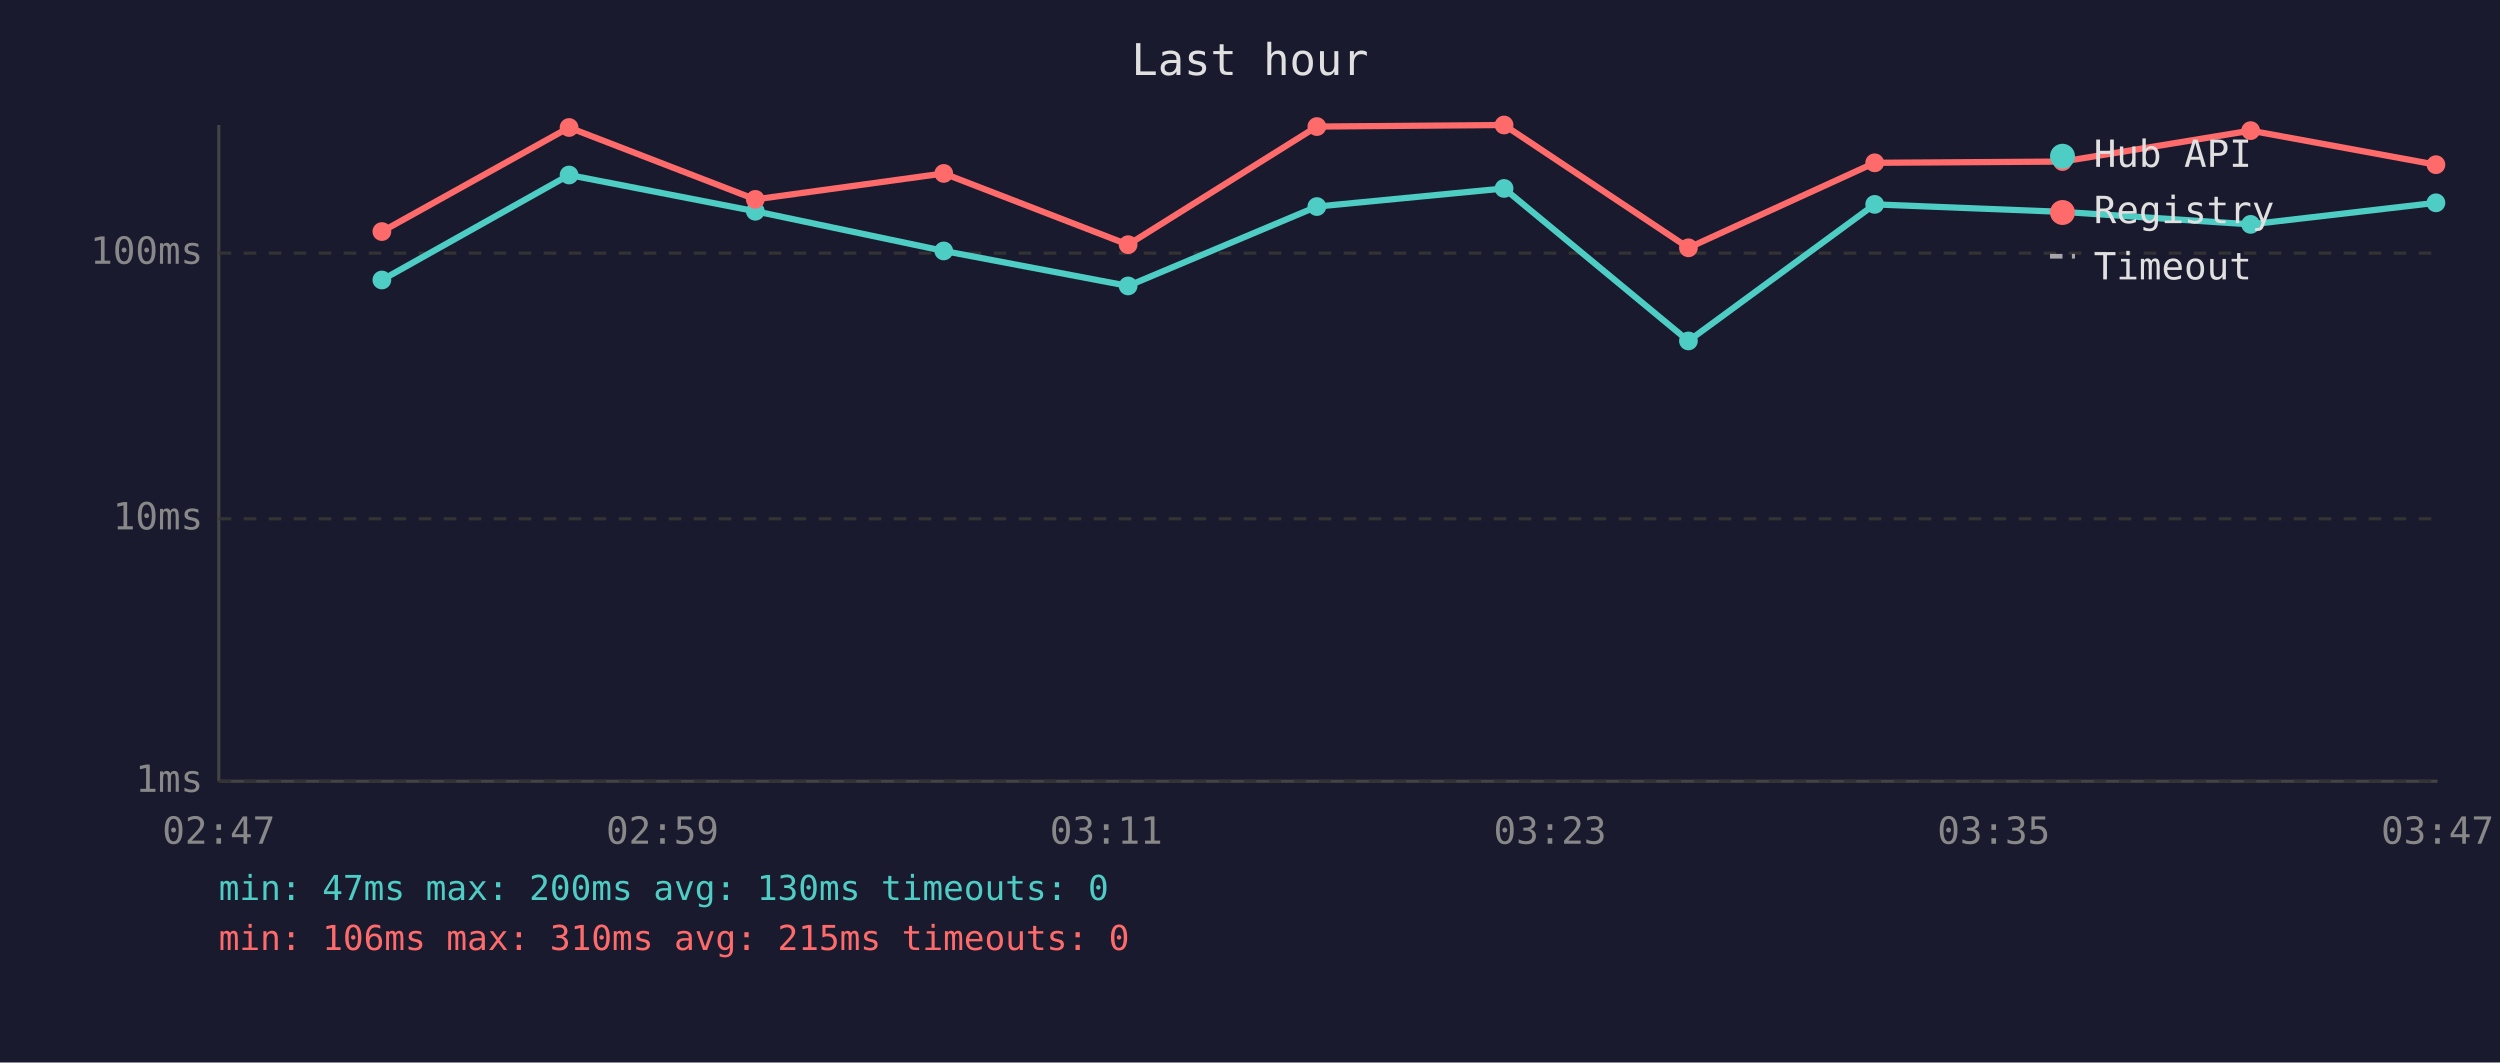
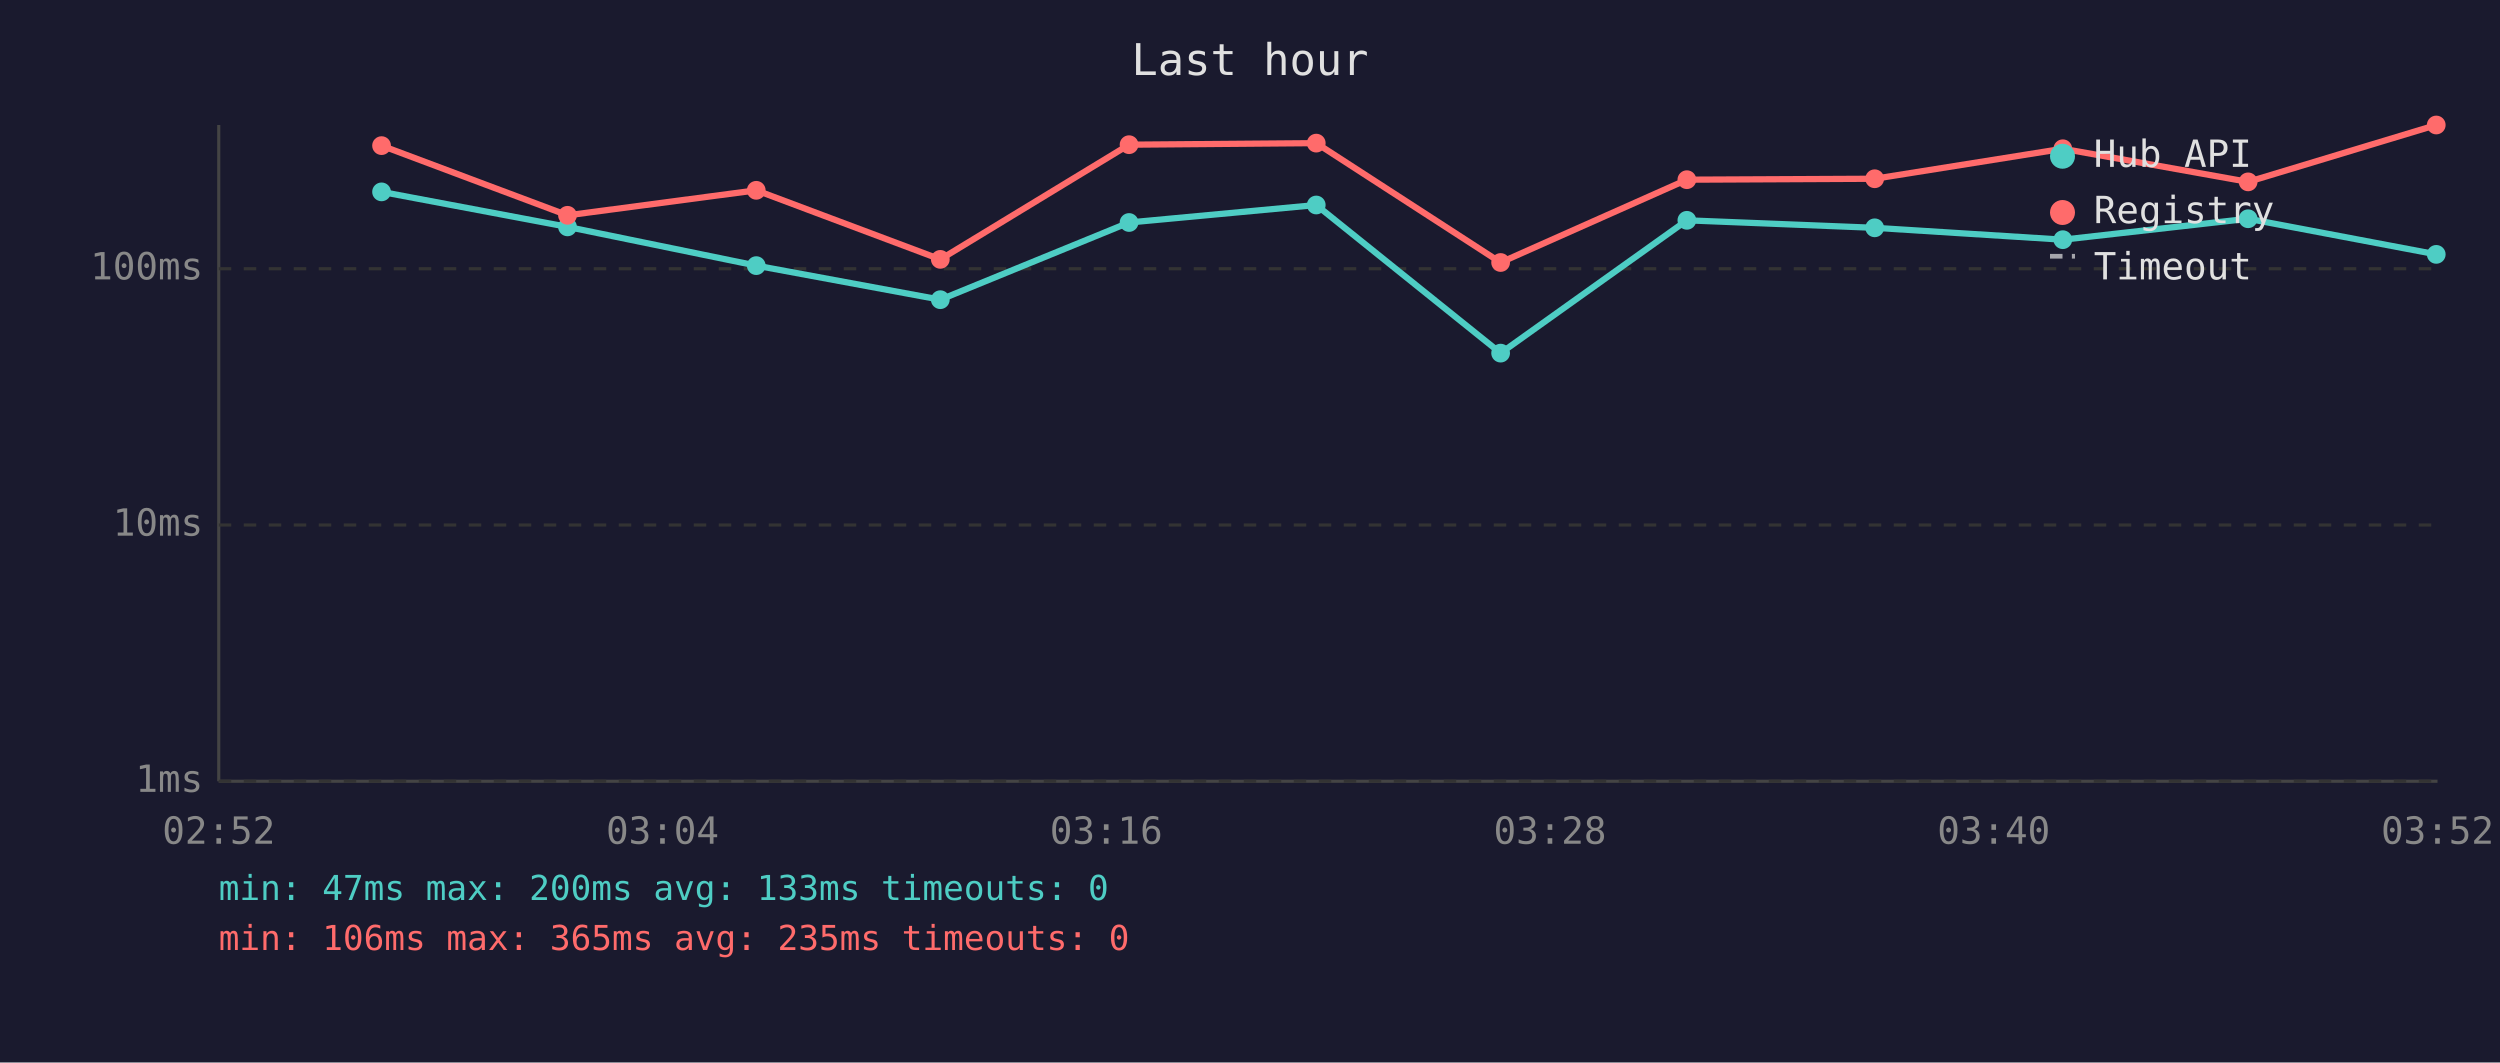
<svg xmlns="http://www.w3.org/2000/svg" viewBox="0 0 800 340" font-family="monospace" font-size="12">
  <rect width="800" height="340" fill="#1a1a2e" />
  <text x="400" y="24" fill="#e0e0e0" font-size="14" text-anchor="middle">Last hour</text>
  <line x1="70" y1="40" x2="70" y2="250" stroke="#444" stroke-width="1" />
  <line x1="70" y1="250" x2="780" y2="250" stroke="#444" stroke-width="1" />
  <line x1="70" y1="250" x2="780" y2="250" stroke="#333" stroke-width="1" stroke-dasharray="4" />
  <text x="65" y="250" fill="#888" text-anchor="end" dominant-baseline="middle">1ms</text>
-   <line x1="70" y1="166" x2="780" y2="166" stroke="#333" stroke-width="1" stroke-dasharray="4" />
-   <text x="65" y="166" fill="#888" text-anchor="end" dominant-baseline="middle">10ms</text>
-   <line x1="70" y1="81" x2="780" y2="81" stroke="#333" stroke-width="1" stroke-dasharray="4" />
-   <text x="65" y="81" fill="#888" text-anchor="end" dominant-baseline="middle">100ms</text>
-   <text x="70" y="270" fill="#888" text-anchor="middle">02:47</text>
-   <text x="212" y="270" fill="#888" text-anchor="middle">02:59</text>
-   <text x="354" y="270" fill="#888" text-anchor="middle">03:11</text>
-   <text x="496" y="270" fill="#888" text-anchor="middle">03:23</text>
-   <text x="638" y="270" fill="#888" text-anchor="middle">03:35</text>
-   <text x="780" y="270" fill="#888" text-anchor="middle">03:47</text>
-   <polyline points="122.2,89.6 182.1,56.0 241.7,67.6 302.0,80.3 361.0,91.5 421.4,66.1 481.3,60.3 540.3,109.1 599.9,65.4 660.0,67.8 720.2,71.8 779.5,64.9" fill="none" stroke="#4ecdc4" stroke-width="2" opacity="1" />
-   <circle cx="122.2" cy="89.6" r="3" fill="#4ecdc4" />
-   <circle cx="182.1" cy="56.0" r="3" fill="#4ecdc4" />
-   <circle cx="241.7" cy="67.6" r="3" fill="#4ecdc4" />
-   <circle cx="302.0" cy="80.3" r="3" fill="#4ecdc4" />
-   <circle cx="361.0" cy="91.5" r="3" fill="#4ecdc4" />
-   <circle cx="421.4" cy="66.1" r="3" fill="#4ecdc4" />
-   <circle cx="481.3" cy="60.3" r="3" fill="#4ecdc4" />
-   <circle cx="540.3" cy="109.1" r="3" fill="#4ecdc4" />
-   <circle cx="599.9" cy="65.4" r="3" fill="#4ecdc4" />
-   <circle cx="660.0" cy="67.8" r="3" fill="#4ecdc4" />
-   <circle cx="720.2" cy="71.8" r="3" fill="#4ecdc4" />
-   <circle cx="779.5" cy="64.9" r="3" fill="#4ecdc4" />
-   <polyline points="122.2,74.1 182.1,40.8 241.7,63.8 302.0,55.5 361.0,78.3 421.4,40.5 481.3,40.0 540.3,79.3 599.9,52.1 660.0,51.7 720.2,41.8 779.5,52.7" fill="none" stroke="#ff6b6b" stroke-width="2" opacity="1" />
-   <circle cx="122.2" cy="74.1" r="3" fill="#ff6b6b" />
-   <circle cx="182.1" cy="40.8" r="3" fill="#ff6b6b" />
-   <circle cx="241.7" cy="63.8" r="3" fill="#ff6b6b" />
-   <circle cx="302.0" cy="55.5" r="3" fill="#ff6b6b" />
-   <circle cx="361.0" cy="78.3" r="3" fill="#ff6b6b" />
-   <circle cx="421.4" cy="40.5" r="3" fill="#ff6b6b" />
-   <circle cx="481.3" cy="40.0" r="3" fill="#ff6b6b" />
-   <circle cx="540.3" cy="79.3" r="3" fill="#ff6b6b" />
-   <circle cx="599.9" cy="52.1" r="3" fill="#ff6b6b" />
-   <circle cx="660.0" cy="51.7" r="3" fill="#ff6b6b" />
-   <circle cx="720.2" cy="41.8" r="3" fill="#ff6b6b" />
-   <circle cx="779.5" cy="52.7" r="3" fill="#ff6b6b" />
+   <line x1="70" y1="168" x2="780" y2="168" stroke="#333" stroke-width="1" stroke-dasharray="4" />
+   <text x="65" y="168" fill="#888" text-anchor="end" dominant-baseline="middle">10ms</text>
+   <line x1="70" y1="86" x2="780" y2="86" stroke="#333" stroke-width="1" stroke-dasharray="4" />
+   <text x="65" y="86" fill="#888" text-anchor="end" dominant-baseline="middle">100ms</text>
+   <text x="70" y="270" fill="#888" text-anchor="middle">02:52</text>
+   <text x="212" y="270" fill="#888" text-anchor="middle">03:04</text>
+   <text x="354" y="270" fill="#888" text-anchor="middle">03:16</text>
+   <text x="496" y="270" fill="#888" text-anchor="middle">03:28</text>
+   <text x="638" y="270" fill="#888" text-anchor="middle">03:40</text>
+   <text x="780" y="270" fill="#888" text-anchor="middle">03:52</text>
+   <polyline points="122.1,61.4 181.6,72.6 242.0,85.0 300.9,95.9 361.3,71.2 421.2,65.6 480.2,113.0 539.8,70.5 599.9,72.9 660.1,76.7 719.4,70.0 779.6,81.4" fill="none" stroke="#4ecdc4" stroke-width="2" opacity="1" />
+   <circle cx="122.1" cy="61.4" r="3" fill="#4ecdc4" />
+   <circle cx="181.6" cy="72.6" r="3" fill="#4ecdc4" />
+   <circle cx="242.0" cy="85.0" r="3" fill="#4ecdc4" />
+   <circle cx="300.9" cy="95.9" r="3" fill="#4ecdc4" />
+   <circle cx="361.3" cy="71.2" r="3" fill="#4ecdc4" />
+   <circle cx="421.2" cy="65.6" r="3" fill="#4ecdc4" />
+   <circle cx="480.2" cy="113.0" r="3" fill="#4ecdc4" />
+   <circle cx="539.8" cy="70.5" r="3" fill="#4ecdc4" />
+   <circle cx="599.9" cy="72.9" r="3" fill="#4ecdc4" />
+   <circle cx="660.1" cy="76.7" r="3" fill="#4ecdc4" />
+   <circle cx="719.4" cy="70.0" r="3" fill="#4ecdc4" />
+   <circle cx="779.6" cy="81.4" r="3" fill="#4ecdc4" />
+   <polyline points="122.1,46.6 181.6,68.9 242.0,60.9 300.9,83.0 361.3,46.3 421.2,45.8 480.2,84.0 539.8,57.5 599.9,57.2 660.1,47.6 719.4,58.2 779.6,40.0" fill="none" stroke="#ff6b6b" stroke-width="2" opacity="1" />
+   <circle cx="122.1" cy="46.6" r="3" fill="#ff6b6b" />
+   <circle cx="181.6" cy="68.9" r="3" fill="#ff6b6b" />
+   <circle cx="242.0" cy="60.9" r="3" fill="#ff6b6b" />
+   <circle cx="300.9" cy="83.0" r="3" fill="#ff6b6b" />
+   <circle cx="361.3" cy="46.3" r="3" fill="#ff6b6b" />
+   <circle cx="421.2" cy="45.8" r="3" fill="#ff6b6b" />
+   <circle cx="480.2" cy="84.0" r="3" fill="#ff6b6b" />
+   <circle cx="539.8" cy="57.5" r="3" fill="#ff6b6b" />
+   <circle cx="599.9" cy="57.2" r="3" fill="#ff6b6b" />
+   <circle cx="660.1" cy="47.6" r="3" fill="#ff6b6b" />
+   <circle cx="719.4" cy="58.2" r="3" fill="#ff6b6b" />
+   <circle cx="779.6" cy="40.0" r="3" fill="#ff6b6b" />
  <circle cx="660" cy="50" r="4" fill="#4ecdc4" />
  <text x="670" y="50" fill="#e0e0e0" dominant-baseline="middle">Hub API</text>
  <circle cx="660" cy="68" r="4" fill="#ff6b6b" />
  <text x="670" y="68" fill="#e0e0e0" dominant-baseline="middle">Registry</text>
  <line x1="656" y1="82" x2="664" y2="82" stroke="#e0e0e0" stroke-width="1.5" stroke-dasharray="4,3" opacity="0.7" />
  <text x="670" y="86" fill="#e0e0e0" dominant-baseline="middle">Timeout</text>
-   <text x="70" y="288" fill="#4ecdc4" font-size="11">min: 47ms  max: 200ms  avg: 130ms  timeouts: 0</text>
-   <text x="70" y="304" fill="#ff6b6b" font-size="11">min: 106ms  max: 310ms  avg: 215ms  timeouts: 0</text>
+   <text x="70" y="288" fill="#4ecdc4" font-size="11">min: 47ms  max: 200ms  avg: 133ms  timeouts: 0</text>
+   <text x="70" y="304" fill="#ff6b6b" font-size="11">min: 106ms  max: 365ms  avg: 235ms  timeouts: 0</text>
</svg>
